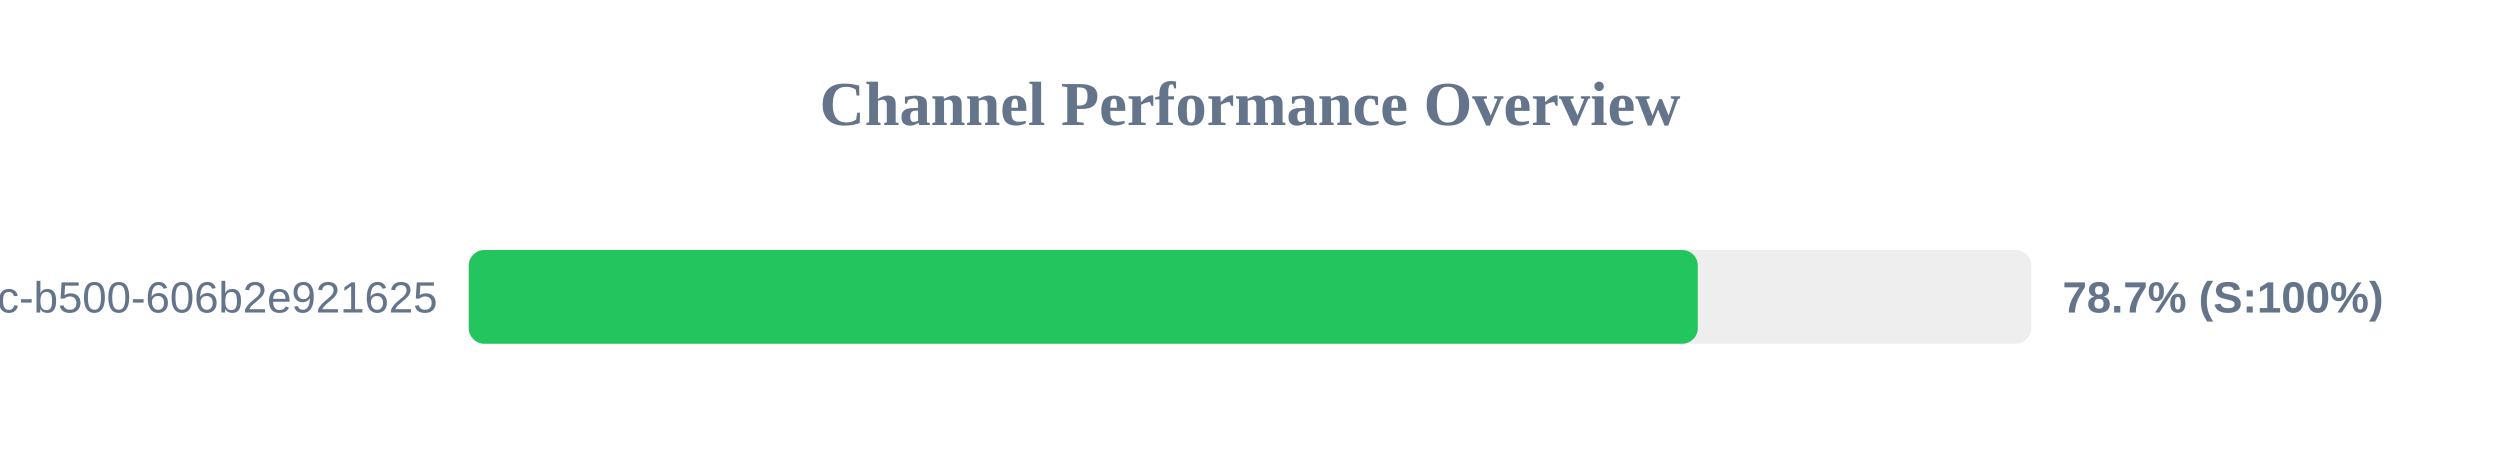
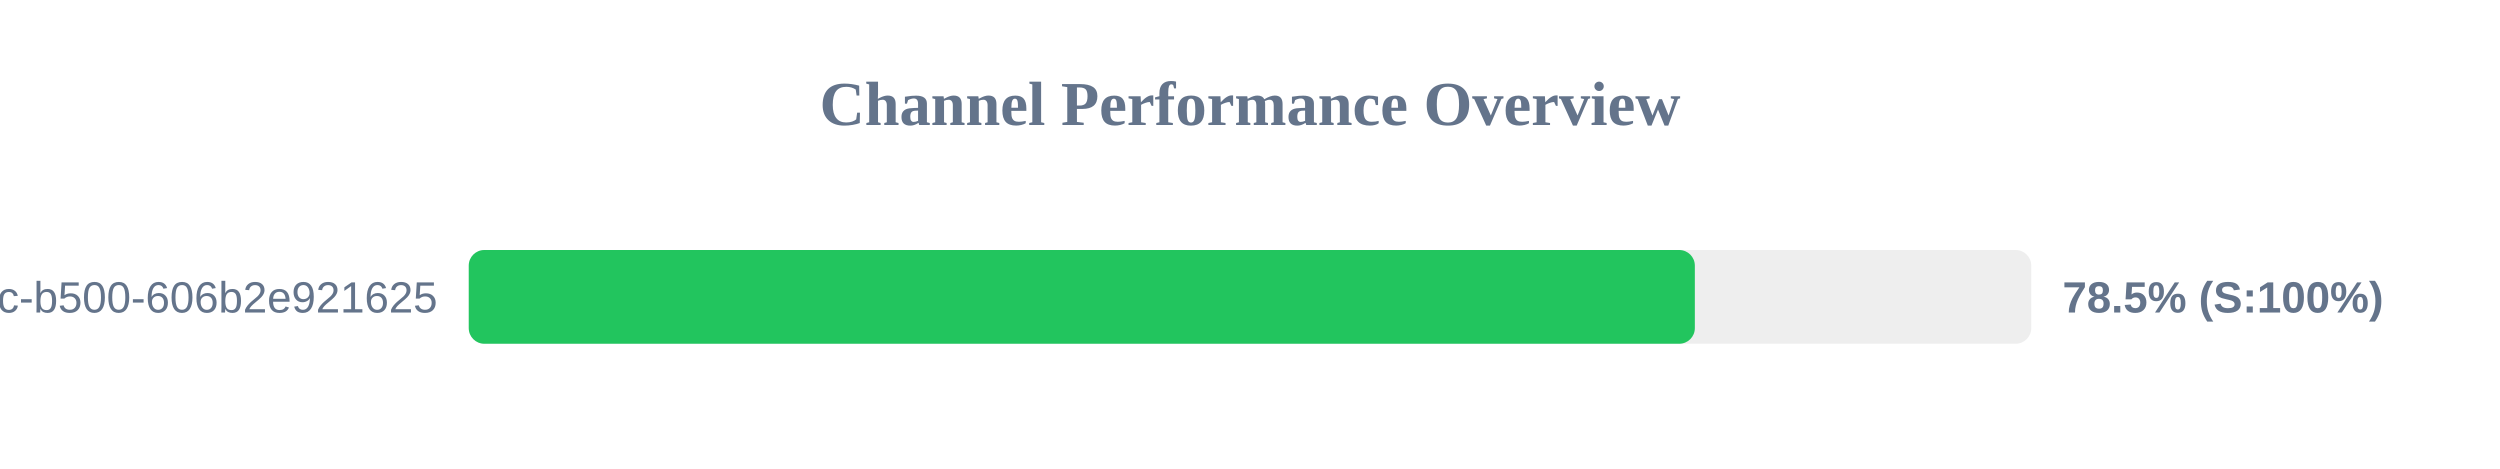
<svg xmlns="http://www.w3.org/2000/svg" width="800" height="150" version="1.1">
  <style>
        .row { font: 14px Arial; fill: #64748b; }
        .score { font: bold 14px Arial; fill: #64748b; }
    </style>
  <text x="400" y="40" text-anchor="middle" font-size="20px" font-weight="bold" fill="#64748b">Channel Performance Overview</text>
  <rect x="150" y="80" width="500" height="30" fill="#eee" rx="5" />
-   <rect x="150" y="80" width="393.3" height="30" fill="#22c55e" rx="5" />
+   <rect x="150" y="80" width="392.35" height="30" fill="#22c55e" rx="5" />
  <text x="140" y="100" text-anchor="end" class="row">?uuid=f901861b-6491-450c-b500-606b2e921625</text>
-   <text x="660" y="100" text-anchor="start" class="score">78.7% (S:100%)</text>
+   <text x="660" y="100" text-anchor="start" class="score">78.5% (S:100%)</text>
</svg>
